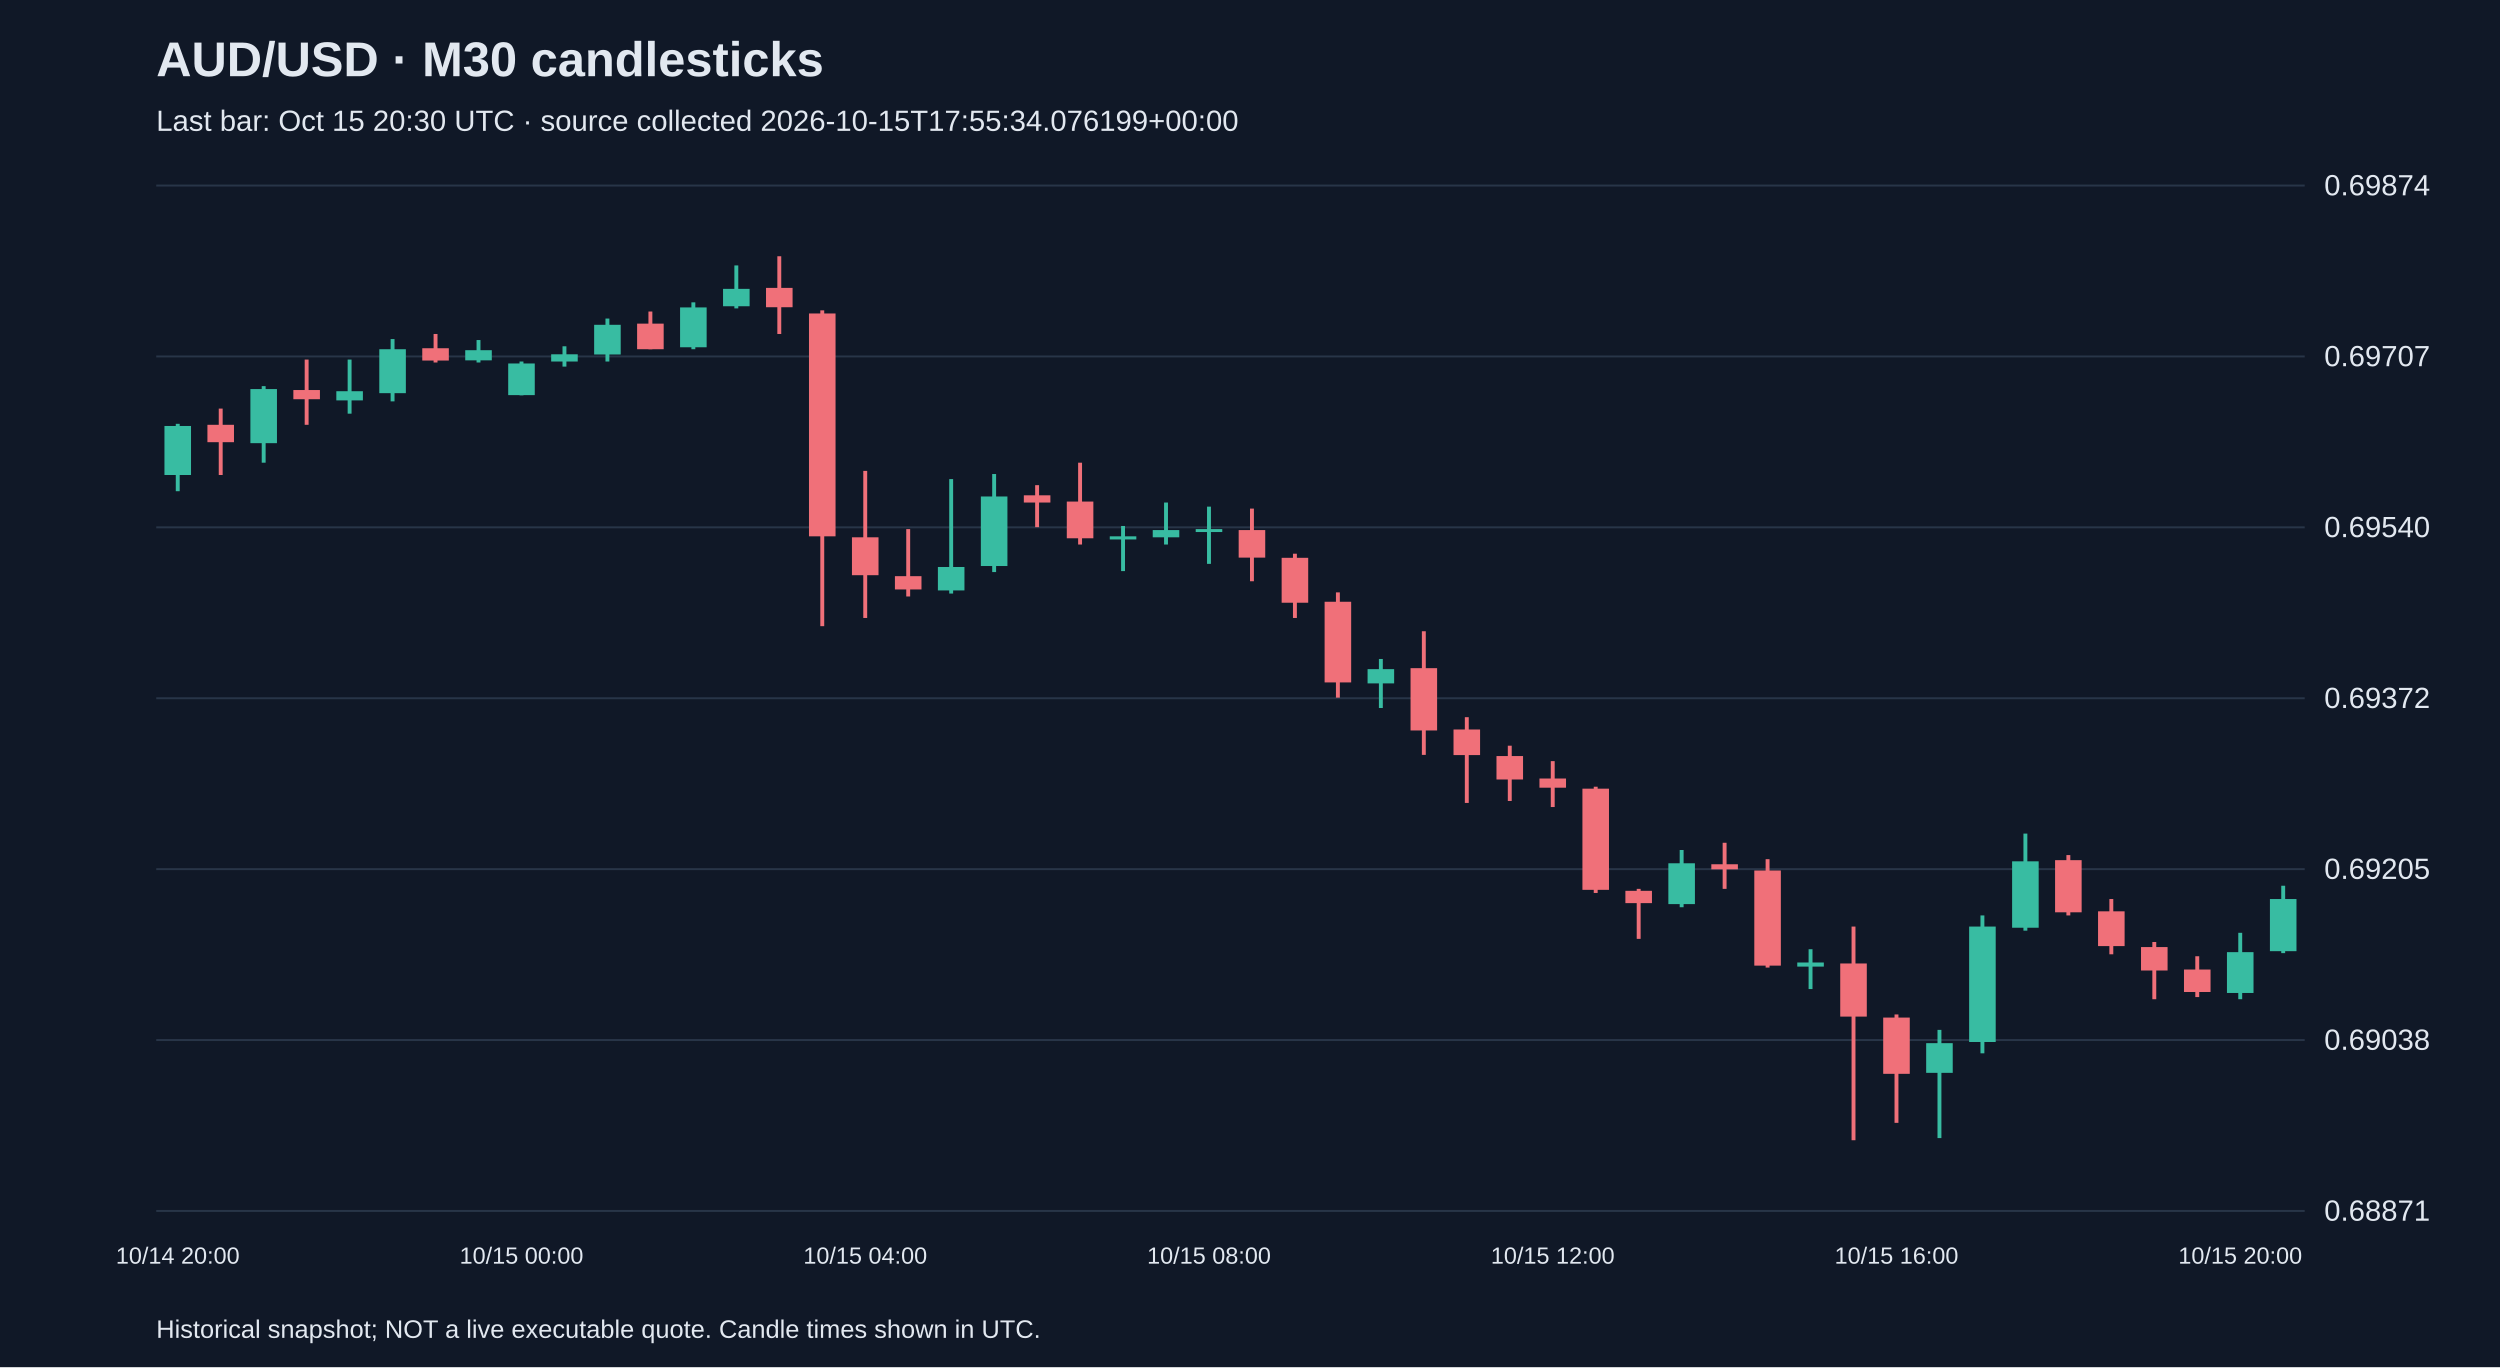
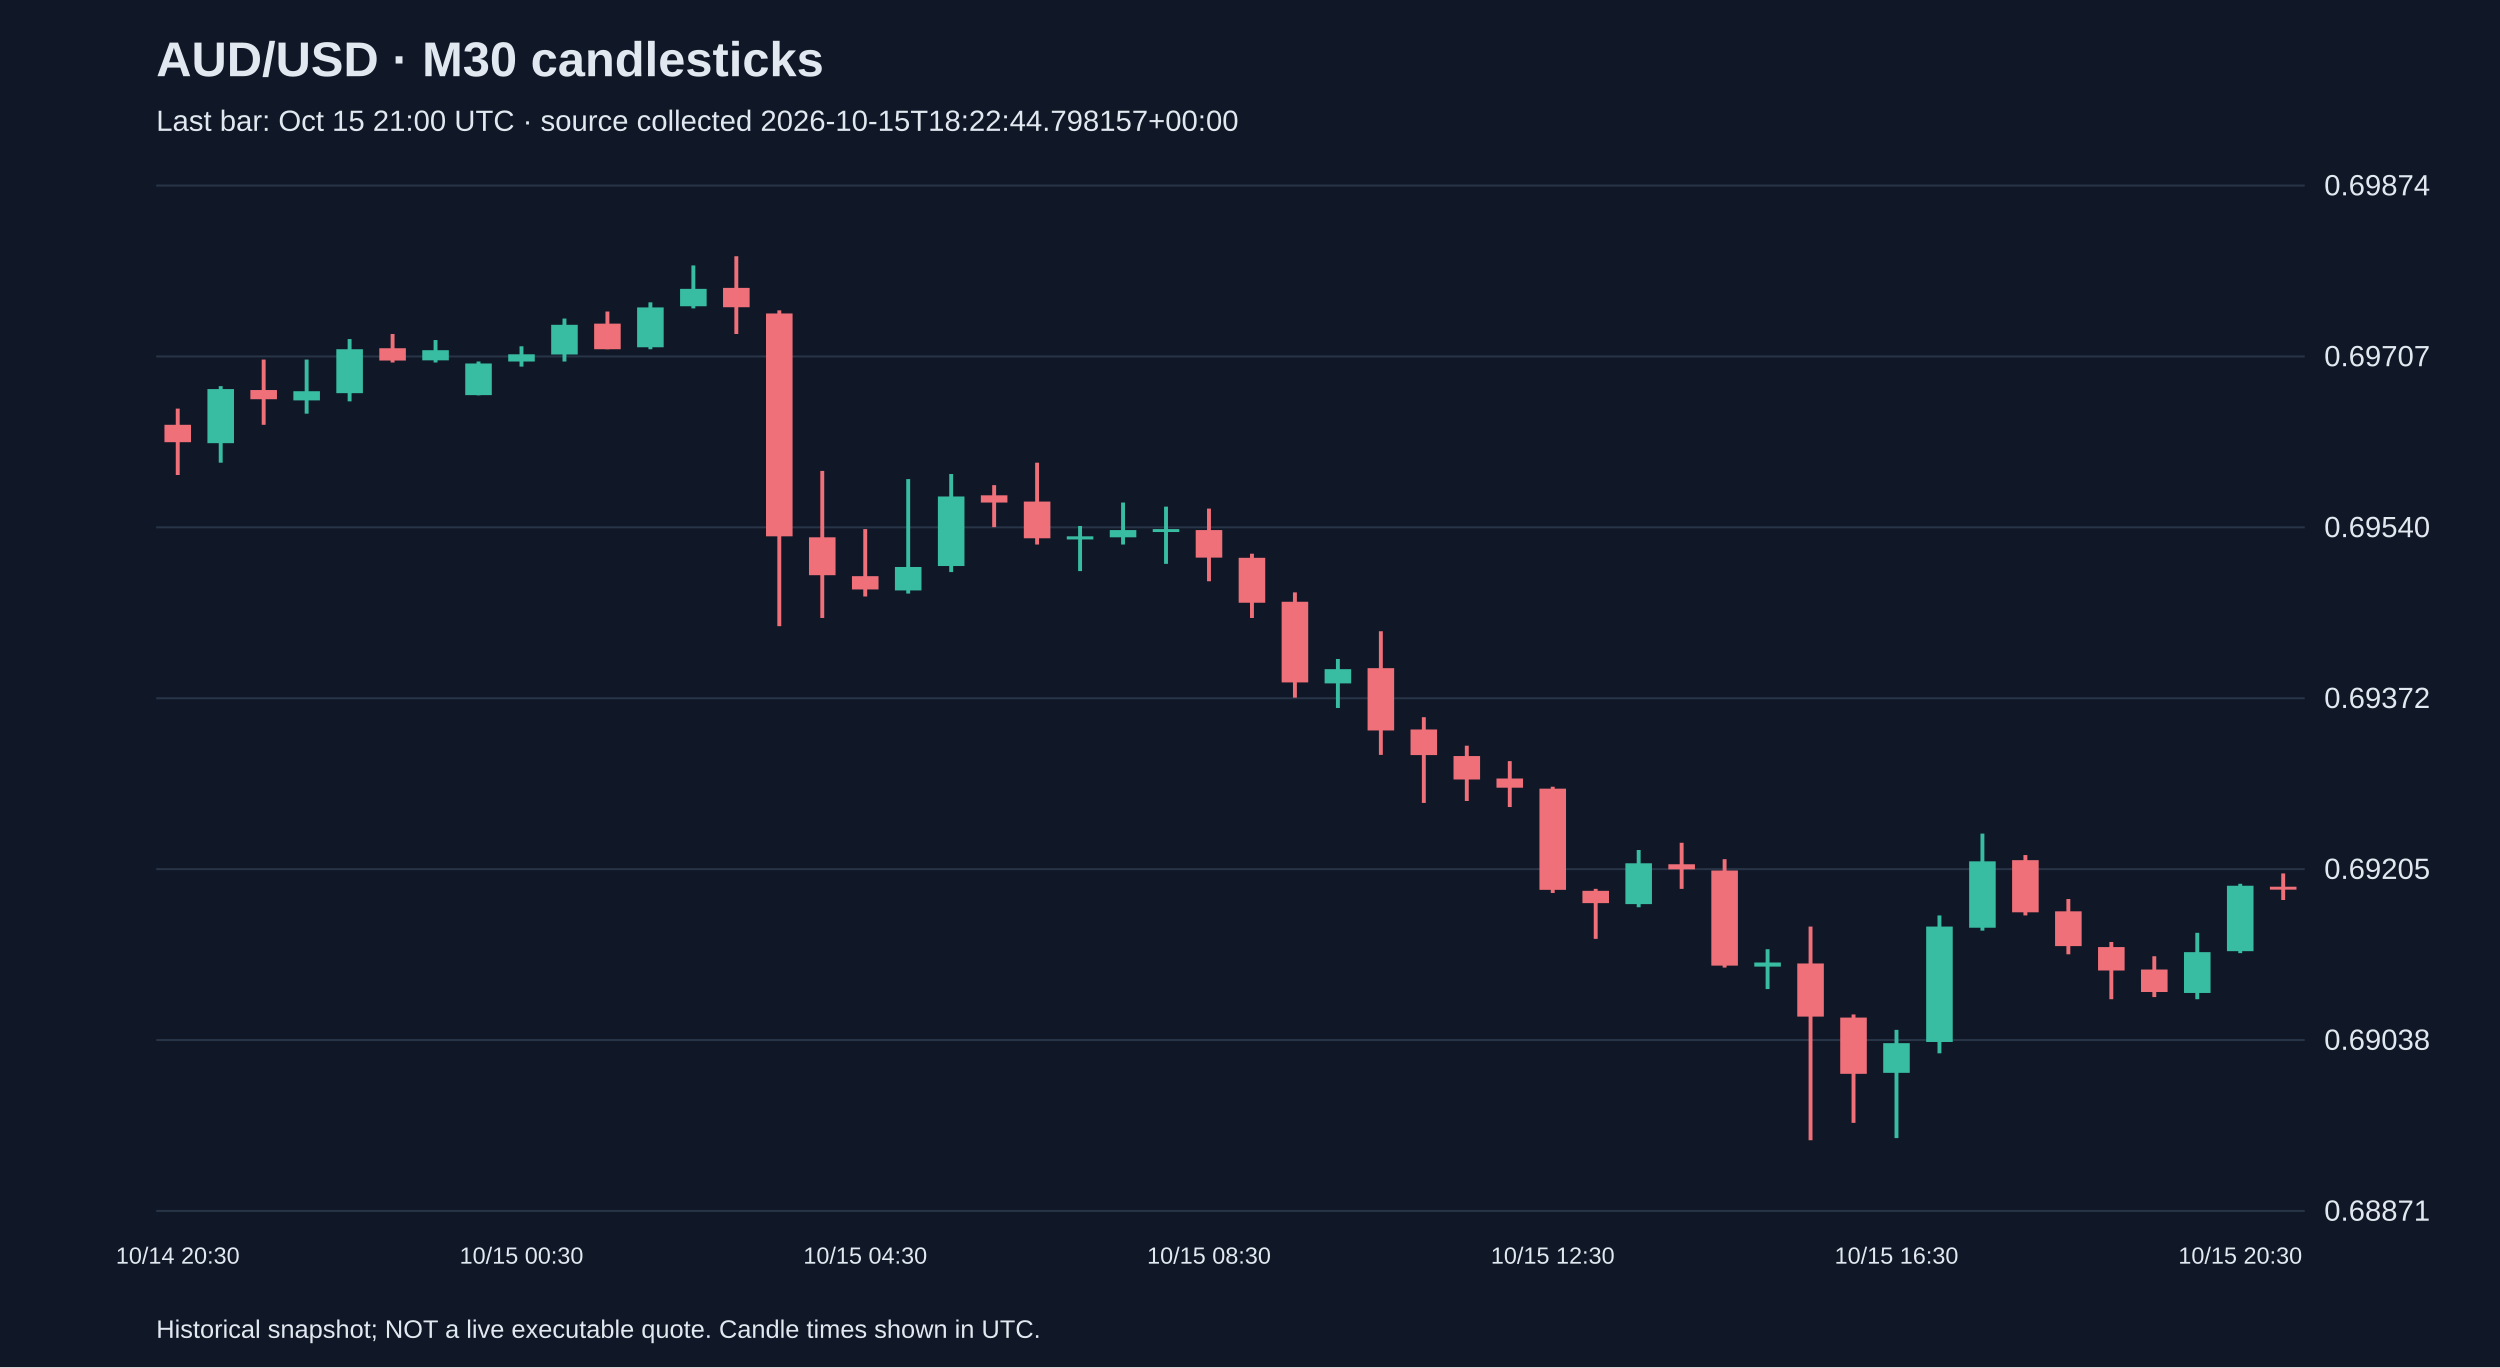
<svg xmlns="http://www.w3.org/2000/svg" viewBox="0 0 1280 700">
  <rect width="100%" height="100%" fill="#101827" />
  <style>text{font-family:Arial,sans-serif;fill:#e2e8f0}</style>
  <text x="80" y="39" font-size="25" font-weight="bold">AUD/USD · M30 candlesticks</text>
-   <text x="80" y="67" font-size="15" fill="#a6b1c5">Last bar: Oct 15 20:30 UTC · source collected 2026-10-15T17:55:34.076199+00:00</text>
+   <text x="80" y="67" font-size="15" fill="#a6b1c5">Last bar: Oct 15 21:00 UTC · source collected 2026-10-15T18:22:44.798157+00:00</text>
  <line x1="80" y1="620.0" x2="1180" y2="620.0" stroke="#283548" />
  <text x="1190" y="625.0" font-size="15">0.68871</text>
  <line x1="80" y1="532.5" x2="1180" y2="532.5" stroke="#283548" />
  <text x="1190" y="537.5" font-size="15">0.69038</text>
  <line x1="80" y1="445.0" x2="1180" y2="445.0" stroke="#283548" />
  <text x="1190" y="450.0" font-size="15">0.69205</text>
  <line x1="80" y1="357.5" x2="1180" y2="357.5" stroke="#283548" />
  <text x="1190" y="362.5" font-size="15">0.69372</text>
  <line x1="80" y1="270.0" x2="1180" y2="270.0" stroke="#283548" />
  <text x="1190" y="275.0" font-size="15">0.69540</text>
  <line x1="80" y1="182.5" x2="1180" y2="182.5" stroke="#283548" />
  <text x="1190" y="187.5" font-size="15">0.69707</text>
  <line x1="80" y1="95.0" x2="1180" y2="95.0" stroke="#283548" />
  <text x="1190" y="100.0" font-size="15">0.69874</text>
-   <line x1="91.0" y1="217.0" x2="91.0" y2="251.5" stroke="#38bca2" stroke-width="2" />
-   <rect x="84.2" y="218.1" width="13.6" height="25.1" fill="#38bca2" />
-   <text x="91.0" y="647" text-anchor="middle" font-size="12">10/14 20:00</text>
-   <line x1="113.0" y1="209.2" x2="113.0" y2="243.2" stroke="#f07079" stroke-width="2" />
-   <rect x="106.2" y="217.5" width="13.6" height="8.9" fill="#f07079" />
-   <line x1="135.0" y1="197.7" x2="135.0" y2="236.9" stroke="#38bca2" stroke-width="2" />
-   <rect x="128.2" y="199.2" width="13.6" height="27.7" fill="#38bca2" />
-   <line x1="157.0" y1="184.1" x2="157.0" y2="217.5" stroke="#f07079" stroke-width="2" />
-   <rect x="150.2" y="199.7" width="13.6" height="4.7" fill="#f07079" />
-   <line x1="179.0" y1="184.1" x2="179.0" y2="211.8" stroke="#38bca2" stroke-width="2" />
-   <rect x="172.2" y="200.3" width="13.6" height="4.7" fill="#38bca2" />
-   <line x1="201.0" y1="173.6" x2="201.0" y2="205.5" stroke="#38bca2" stroke-width="2" />
-   <rect x="194.2" y="178.8" width="13.6" height="22.5" fill="#38bca2" />
-   <line x1="223.0" y1="171.0" x2="223.0" y2="185.6" stroke="#f07079" stroke-width="2" />
-   <rect x="216.2" y="178.3" width="13.6" height="6.3" fill="#f07079" />
-   <line x1="245.0" y1="174.1" x2="245.0" y2="185.6" stroke="#38bca2" stroke-width="2" />
-   <rect x="238.2" y="179.3" width="13.6" height="5.2" fill="#38bca2" />
-   <line x1="267.0" y1="185.1" x2="267.0" y2="202.4" stroke="#38bca2" stroke-width="2" />
-   <rect x="260.2" y="186.1" width="13.6" height="16.2" fill="#38bca2" />
-   <text x="267.0" y="647" text-anchor="middle" font-size="12">10/15 00:00</text>
-   <line x1="289.0" y1="177.3" x2="289.0" y2="187.7" stroke="#38bca2" stroke-width="2" />
-   <rect x="282.2" y="181.4" width="13.6" height="3.7" fill="#38bca2" />
-   <line x1="311.0" y1="163.1" x2="311.0" y2="185.1" stroke="#38bca2" stroke-width="2" />
-   <rect x="304.2" y="166.3" width="13.6" height="15.2" fill="#38bca2" />
-   <line x1="333.0" y1="159.5" x2="333.0" y2="178.8" stroke="#f07079" stroke-width="2" />
-   <rect x="326.2" y="165.7" width="13.6" height="13.1" fill="#f07079" />
-   <line x1="355.0" y1="154.8" x2="355.0" y2="178.8" stroke="#38bca2" stroke-width="2" />
-   <rect x="348.2" y="157.4" width="13.6" height="20.4" fill="#38bca2" />
-   <line x1="377.0" y1="135.9" x2="377.0" y2="157.9" stroke="#38bca2" stroke-width="2" />
-   <rect x="370.2" y="147.9" width="13.6" height="8.9" fill="#38bca2" />
-   <line x1="399.0" y1="131.2" x2="399.0" y2="171.0" stroke="#f07079" stroke-width="2" />
-   <rect x="392.2" y="147.4" width="13.6" height="9.9" fill="#f07079" />
-   <line x1="421.0" y1="158.9" x2="421.0" y2="320.6" stroke="#f07079" stroke-width="2" />
-   <rect x="414.2" y="160.5" width="13.6" height="114.1" fill="#f07079" />
-   <line x1="443.0" y1="241.1" x2="443.0" y2="316.4" stroke="#f07079" stroke-width="2" />
-   <rect x="436.2" y="275.1" width="13.6" height="19.4" fill="#f07079" />
-   <text x="443.0" y="647" text-anchor="middle" font-size="12">10/15 04:00</text>
-   <line x1="465.0" y1="270.9" x2="465.0" y2="305.4" stroke="#f07079" stroke-width="2" />
-   <rect x="458.2" y="295.0" width="13.6" height="6.8" fill="#f07079" />
-   <line x1="487.0" y1="245.3" x2="487.0" y2="303.9" stroke="#38bca2" stroke-width="2" />
-   <rect x="480.2" y="290.3" width="13.6" height="12.0" fill="#38bca2" />
-   <line x1="509.0" y1="242.7" x2="509.0" y2="292.9" stroke="#38bca2" stroke-width="2" />
-   <rect x="502.2" y="254.2" width="13.6" height="35.6" fill="#38bca2" />
-   <line x1="531.0" y1="248.4" x2="531.0" y2="269.9" stroke="#f07079" stroke-width="2" />
-   <rect x="524.2" y="253.6" width="13.6" height="3.7" fill="#f07079" />
-   <line x1="553.0" y1="236.9" x2="553.0" y2="278.8" stroke="#f07079" stroke-width="2" />
-   <rect x="546.2" y="256.8" width="13.6" height="18.8" fill="#f07079" />
-   <line x1="575.0" y1="269.3" x2="575.0" y2="292.4" stroke="#38bca2" stroke-width="2" />
-   <rect x="568.2" y="274.6" width="13.6" height="1.6" fill="#38bca2" />
-   <line x1="597.0" y1="257.3" x2="597.0" y2="278.8" stroke="#38bca2" stroke-width="2" />
-   <rect x="590.2" y="271.4" width="13.6" height="3.7" fill="#38bca2" />
-   <line x1="619.0" y1="259.4" x2="619.0" y2="288.7" stroke="#38bca2" stroke-width="2" />
-   <rect x="612.2" y="270.9" width="13.6" height="1.5" fill="#38bca2" />
-   <text x="619.0" y="647" text-anchor="middle" font-size="12">10/15 08:00</text>
-   <line x1="641.0" y1="260.4" x2="641.0" y2="297.6" stroke="#f07079" stroke-width="2" />
-   <rect x="634.2" y="271.4" width="13.6" height="14.1" fill="#f07079" />
-   <line x1="663.0" y1="283.5" x2="663.0" y2="316.4" stroke="#f07079" stroke-width="2" />
-   <rect x="656.2" y="285.6" width="13.6" height="23.0" fill="#f07079" />
-   <line x1="685.0" y1="303.3" x2="685.0" y2="357.2" stroke="#f07079" stroke-width="2" />
-   <rect x="678.2" y="308.1" width="13.6" height="41.3" fill="#f07079" />
-   <line x1="707.0" y1="337.4" x2="707.0" y2="362.5" stroke="#38bca2" stroke-width="2" />
-   <rect x="700.2" y="342.6" width="13.6" height="7.3" fill="#38bca2" />
-   <line x1="729.0" y1="323.2" x2="729.0" y2="386.5" stroke="#f07079" stroke-width="2" />
-   <rect x="722.2" y="342.1" width="13.6" height="31.9" fill="#f07079" />
-   <line x1="751.0" y1="367.2" x2="751.0" y2="411.1" stroke="#f07079" stroke-width="2" />
-   <rect x="744.2" y="373.5" width="13.6" height="13.1" fill="#f07079" />
-   <line x1="773.0" y1="381.8" x2="773.0" y2="410.1" stroke="#f07079" stroke-width="2" />
-   <rect x="766.2" y="387.1" width="13.6" height="12.0" fill="#f07079" />
-   <line x1="795.0" y1="389.7" x2="795.0" y2="413.2" stroke="#f07079" stroke-width="2" />
-   <rect x="788.2" y="398.6" width="13.6" height="4.7" fill="#f07079" />
-   <text x="795.0" y="647" text-anchor="middle" font-size="12">10/15 12:00</text>
-   <line x1="817.0" y1="402.8" x2="817.0" y2="457.2" stroke="#f07079" stroke-width="2" />
-   <rect x="810.2" y="403.8" width="13.6" height="51.8" fill="#f07079" />
-   <line x1="839.0" y1="455.1" x2="839.0" y2="480.7" stroke="#f07079" stroke-width="2" />
-   <rect x="832.2" y="456.1" width="13.6" height="6.3" fill="#f07079" />
-   <line x1="861.0" y1="435.2" x2="861.0" y2="464.5" stroke="#38bca2" stroke-width="2" />
-   <rect x="854.2" y="442.0" width="13.6" height="20.9" fill="#38bca2" />
-   <line x1="883.0" y1="431.5" x2="883.0" y2="455.1" stroke="#f07079" stroke-width="2" />
-   <rect x="876.2" y="442.5" width="13.6" height="2.6" fill="#f07079" />
-   <line x1="905.0" y1="439.9" x2="905.0" y2="495.4" stroke="#f07079" stroke-width="2" />
-   <rect x="898.2" y="445.7" width="13.6" height="48.7" fill="#f07079" />
-   <line x1="927.0" y1="486.0" x2="927.0" y2="506.4" stroke="#38bca2" stroke-width="2" />
-   <rect x="920.2" y="492.8" width="13.6" height="2.1" fill="#38bca2" />
-   <line x1="949.0" y1="474.4" x2="949.0" y2="583.8" stroke="#f07079" stroke-width="2" />
-   <rect x="942.2" y="493.3" width="13.6" height="27.2" fill="#f07079" />
-   <line x1="971.0" y1="519.4" x2="971.0" y2="574.9" stroke="#f07079" stroke-width="2" />
-   <rect x="964.2" y="521.0" width="13.6" height="28.8" fill="#f07079" />
-   <text x="971.0" y="647" text-anchor="middle" font-size="12">10/15 16:00</text>
-   <line x1="993.0" y1="527.3" x2="993.0" y2="582.7" stroke="#38bca2" stroke-width="2" />
-   <rect x="986.2" y="534.1" width="13.6" height="15.2" fill="#38bca2" />
-   <line x1="1015.0" y1="468.7" x2="1015.0" y2="539.3" stroke="#38bca2" stroke-width="2" />
-   <rect x="1008.2" y="474.4" width="13.6" height="59.1" fill="#38bca2" />
-   <line x1="1037.0" y1="426.8" x2="1037.0" y2="476.5" stroke="#38bca2" stroke-width="2" />
-   <rect x="1030.2" y="441.0" width="13.6" height="34.0" fill="#38bca2" />
-   <line x1="1059.0" y1="437.8" x2="1059.0" y2="468.7" stroke="#f07079" stroke-width="2" />
-   <rect x="1052.2" y="440.4" width="13.6" height="26.7" fill="#f07079" />
-   <line x1="1081.0" y1="460.3" x2="1081.0" y2="488.6" stroke="#f07079" stroke-width="2" />
-   <rect x="1074.2" y="466.6" width="13.6" height="17.8" fill="#f07079" />
-   <line x1="1103.0" y1="482.3" x2="1103.0" y2="511.6" stroke="#f07079" stroke-width="2" />
-   <rect x="1096.2" y="484.9" width="13.6" height="12.0" fill="#f07079" />
-   <line x1="1125.0" y1="489.6" x2="1125.0" y2="510.5" stroke="#f07079" stroke-width="2" />
-   <rect x="1118.2" y="496.4" width="13.6" height="11.5" fill="#f07079" />
-   <line x1="1147.0" y1="477.6" x2="1147.0" y2="511.6" stroke="#38bca2" stroke-width="2" />
-   <rect x="1140.2" y="487.5" width="13.6" height="20.9" fill="#38bca2" />
-   <text x="1147.0" y="647" text-anchor="middle" font-size="12">10/15 20:00</text>
-   <line x1="1169.0" y1="453.5" x2="1169.0" y2="488.0" stroke="#38bca2" stroke-width="2" />
-   <rect x="1162.2" y="460.3" width="13.6" height="26.7" fill="#38bca2" />
+   <line x1="91.0" y1="209.2" x2="91.0" y2="243.2" stroke="#f07079" stroke-width="2" />
+   <rect x="84.2" y="217.5" width="13.6" height="8.9" fill="#f07079" />
+   <text x="91.0" y="647" text-anchor="middle" font-size="12">10/14 20:30</text>
+   <line x1="113.0" y1="197.7" x2="113.0" y2="236.9" stroke="#38bca2" stroke-width="2" />
+   <rect x="106.2" y="199.2" width="13.6" height="27.7" fill="#38bca2" />
+   <line x1="135.0" y1="184.1" x2="135.0" y2="217.5" stroke="#f07079" stroke-width="2" />
+   <rect x="128.2" y="199.7" width="13.6" height="4.7" fill="#f07079" />
+   <line x1="157.0" y1="184.1" x2="157.0" y2="211.8" stroke="#38bca2" stroke-width="2" />
+   <rect x="150.2" y="200.3" width="13.6" height="4.7" fill="#38bca2" />
+   <line x1="179.0" y1="173.6" x2="179.0" y2="205.5" stroke="#38bca2" stroke-width="2" />
+   <rect x="172.2" y="178.8" width="13.6" height="22.5" fill="#38bca2" />
+   <line x1="201.0" y1="171.0" x2="201.0" y2="185.6" stroke="#f07079" stroke-width="2" />
+   <rect x="194.2" y="178.3" width="13.6" height="6.3" fill="#f07079" />
+   <line x1="223.0" y1="174.1" x2="223.0" y2="185.6" stroke="#38bca2" stroke-width="2" />
+   <rect x="216.2" y="179.3" width="13.6" height="5.2" fill="#38bca2" />
+   <line x1="245.0" y1="185.1" x2="245.0" y2="202.4" stroke="#38bca2" stroke-width="2" />
+   <rect x="238.2" y="186.1" width="13.6" height="16.2" fill="#38bca2" />
+   <line x1="267.0" y1="177.3" x2="267.0" y2="187.7" stroke="#38bca2" stroke-width="2" />
+   <rect x="260.2" y="181.4" width="13.6" height="3.7" fill="#38bca2" />
+   <text x="267.0" y="647" text-anchor="middle" font-size="12">10/15 00:30</text>
+   <line x1="289.0" y1="163.1" x2="289.0" y2="185.1" stroke="#38bca2" stroke-width="2" />
+   <rect x="282.2" y="166.3" width="13.6" height="15.2" fill="#38bca2" />
+   <line x1="311.0" y1="159.5" x2="311.0" y2="178.8" stroke="#f07079" stroke-width="2" />
+   <rect x="304.2" y="165.7" width="13.6" height="13.1" fill="#f07079" />
+   <line x1="333.0" y1="154.8" x2="333.0" y2="178.8" stroke="#38bca2" stroke-width="2" />
+   <rect x="326.2" y="157.4" width="13.6" height="20.4" fill="#38bca2" />
+   <line x1="355.0" y1="135.9" x2="355.0" y2="157.9" stroke="#38bca2" stroke-width="2" />
+   <rect x="348.2" y="147.9" width="13.6" height="8.9" fill="#38bca2" />
+   <line x1="377.0" y1="131.2" x2="377.0" y2="171.0" stroke="#f07079" stroke-width="2" />
+   <rect x="370.2" y="147.4" width="13.6" height="9.9" fill="#f07079" />
+   <line x1="399.0" y1="158.9" x2="399.0" y2="320.6" stroke="#f07079" stroke-width="2" />
+   <rect x="392.2" y="160.5" width="13.6" height="114.1" fill="#f07079" />
+   <line x1="421.0" y1="241.1" x2="421.0" y2="316.4" stroke="#f07079" stroke-width="2" />
+   <rect x="414.2" y="275.1" width="13.6" height="19.4" fill="#f07079" />
+   <line x1="443.0" y1="270.9" x2="443.0" y2="305.4" stroke="#f07079" stroke-width="2" />
+   <rect x="436.2" y="295.0" width="13.6" height="6.8" fill="#f07079" />
+   <text x="443.0" y="647" text-anchor="middle" font-size="12">10/15 04:30</text>
+   <line x1="465.0" y1="245.3" x2="465.0" y2="303.9" stroke="#38bca2" stroke-width="2" />
+   <rect x="458.2" y="290.3" width="13.6" height="12.0" fill="#38bca2" />
+   <line x1="487.0" y1="242.7" x2="487.0" y2="292.9" stroke="#38bca2" stroke-width="2" />
+   <rect x="480.2" y="254.2" width="13.6" height="35.6" fill="#38bca2" />
+   <line x1="509.0" y1="248.4" x2="509.0" y2="269.9" stroke="#f07079" stroke-width="2" />
+   <rect x="502.2" y="253.6" width="13.6" height="3.7" fill="#f07079" />
+   <line x1="531.0" y1="236.9" x2="531.0" y2="278.8" stroke="#f07079" stroke-width="2" />
+   <rect x="524.2" y="256.8" width="13.6" height="18.8" fill="#f07079" />
+   <line x1="553.0" y1="269.3" x2="553.0" y2="292.4" stroke="#38bca2" stroke-width="2" />
+   <rect x="546.2" y="274.6" width="13.6" height="1.6" fill="#38bca2" />
+   <line x1="575.0" y1="257.3" x2="575.0" y2="278.8" stroke="#38bca2" stroke-width="2" />
+   <rect x="568.2" y="271.4" width="13.6" height="3.7" fill="#38bca2" />
+   <line x1="597.0" y1="259.4" x2="597.0" y2="288.7" stroke="#38bca2" stroke-width="2" />
+   <rect x="590.2" y="270.9" width="13.6" height="1.5" fill="#38bca2" />
+   <line x1="619.0" y1="260.4" x2="619.0" y2="297.6" stroke="#f07079" stroke-width="2" />
+   <rect x="612.2" y="271.4" width="13.6" height="14.1" fill="#f07079" />
+   <text x="619.0" y="647" text-anchor="middle" font-size="12">10/15 08:30</text>
+   <line x1="641.0" y1="283.5" x2="641.0" y2="316.4" stroke="#f07079" stroke-width="2" />
+   <rect x="634.2" y="285.6" width="13.6" height="23.0" fill="#f07079" />
+   <line x1="663.0" y1="303.3" x2="663.0" y2="357.2" stroke="#f07079" stroke-width="2" />
+   <rect x="656.2" y="308.1" width="13.6" height="41.3" fill="#f07079" />
+   <line x1="685.0" y1="337.4" x2="685.0" y2="362.5" stroke="#38bca2" stroke-width="2" />
+   <rect x="678.2" y="342.6" width="13.6" height="7.3" fill="#38bca2" />
+   <line x1="707.0" y1="323.2" x2="707.0" y2="386.5" stroke="#f07079" stroke-width="2" />
+   <rect x="700.2" y="342.1" width="13.6" height="31.9" fill="#f07079" />
+   <line x1="729.0" y1="367.2" x2="729.0" y2="411.1" stroke="#f07079" stroke-width="2" />
+   <rect x="722.2" y="373.5" width="13.6" height="13.1" fill="#f07079" />
+   <line x1="751.0" y1="381.8" x2="751.0" y2="410.1" stroke="#f07079" stroke-width="2" />
+   <rect x="744.2" y="387.1" width="13.6" height="12.0" fill="#f07079" />
+   <line x1="773.0" y1="389.7" x2="773.0" y2="413.2" stroke="#f07079" stroke-width="2" />
+   <rect x="766.2" y="398.6" width="13.6" height="4.7" fill="#f07079" />
+   <line x1="795.0" y1="402.8" x2="795.0" y2="457.2" stroke="#f07079" stroke-width="2" />
+   <rect x="788.2" y="403.8" width="13.6" height="51.8" fill="#f07079" />
+   <text x="795.0" y="647" text-anchor="middle" font-size="12">10/15 12:30</text>
+   <line x1="817.0" y1="455.1" x2="817.0" y2="480.7" stroke="#f07079" stroke-width="2" />
+   <rect x="810.2" y="456.1" width="13.6" height="6.3" fill="#f07079" />
+   <line x1="839.0" y1="435.2" x2="839.0" y2="464.5" stroke="#38bca2" stroke-width="2" />
+   <rect x="832.2" y="442.0" width="13.6" height="20.9" fill="#38bca2" />
+   <line x1="861.0" y1="431.5" x2="861.0" y2="455.1" stroke="#f07079" stroke-width="2" />
+   <rect x="854.2" y="442.5" width="13.6" height="2.6" fill="#f07079" />
+   <line x1="883.0" y1="439.9" x2="883.0" y2="495.4" stroke="#f07079" stroke-width="2" />
+   <rect x="876.2" y="445.7" width="13.6" height="48.7" fill="#f07079" />
+   <line x1="905.0" y1="486.0" x2="905.0" y2="506.4" stroke="#38bca2" stroke-width="2" />
+   <rect x="898.2" y="492.8" width="13.6" height="2.1" fill="#38bca2" />
+   <line x1="927.0" y1="474.4" x2="927.0" y2="583.8" stroke="#f07079" stroke-width="2" />
+   <rect x="920.2" y="493.3" width="13.6" height="27.2" fill="#f07079" />
+   <line x1="949.0" y1="519.4" x2="949.0" y2="574.9" stroke="#f07079" stroke-width="2" />
+   <rect x="942.2" y="521.0" width="13.6" height="28.8" fill="#f07079" />
+   <line x1="971.0" y1="527.3" x2="971.0" y2="582.7" stroke="#38bca2" stroke-width="2" />
+   <rect x="964.2" y="534.1" width="13.6" height="15.2" fill="#38bca2" />
+   <text x="971.0" y="647" text-anchor="middle" font-size="12">10/15 16:30</text>
+   <line x1="993.0" y1="468.7" x2="993.0" y2="539.3" stroke="#38bca2" stroke-width="2" />
+   <rect x="986.2" y="474.4" width="13.6" height="59.1" fill="#38bca2" />
+   <line x1="1015.0" y1="426.8" x2="1015.0" y2="476.5" stroke="#38bca2" stroke-width="2" />
+   <rect x="1008.2" y="441.0" width="13.6" height="34.0" fill="#38bca2" />
+   <line x1="1037.0" y1="437.8" x2="1037.0" y2="468.7" stroke="#f07079" stroke-width="2" />
+   <rect x="1030.2" y="440.4" width="13.6" height="26.7" fill="#f07079" />
+   <line x1="1059.0" y1="460.3" x2="1059.0" y2="488.6" stroke="#f07079" stroke-width="2" />
+   <rect x="1052.2" y="466.6" width="13.6" height="17.8" fill="#f07079" />
+   <line x1="1081.0" y1="482.3" x2="1081.0" y2="511.6" stroke="#f07079" stroke-width="2" />
+   <rect x="1074.2" y="484.9" width="13.6" height="12.0" fill="#f07079" />
+   <line x1="1103.0" y1="489.6" x2="1103.0" y2="510.5" stroke="#f07079" stroke-width="2" />
+   <rect x="1096.2" y="496.4" width="13.6" height="11.5" fill="#f07079" />
+   <line x1="1125.0" y1="477.6" x2="1125.0" y2="511.6" stroke="#38bca2" stroke-width="2" />
+   <rect x="1118.2" y="487.5" width="13.6" height="20.9" fill="#38bca2" />
+   <line x1="1147.0" y1="452.5" x2="1147.0" y2="488.0" stroke="#38bca2" stroke-width="2" />
+   <rect x="1140.2" y="453.5" width="13.6" height="33.5" fill="#38bca2" />
+   <text x="1147.0" y="647" text-anchor="middle" font-size="12">10/15 20:30</text>
+   <line x1="1169.0" y1="447.2" x2="1169.0" y2="460.8" stroke="#f07079" stroke-width="2" />
+   <rect x="1162.2" y="454.0" width="13.6" height="1.5" fill="#f07079" />
  <text x="80" y="685" font-size="13">Historical snapshot; NOT a live executable quote. Candle times shown in UTC.</text>
</svg>
